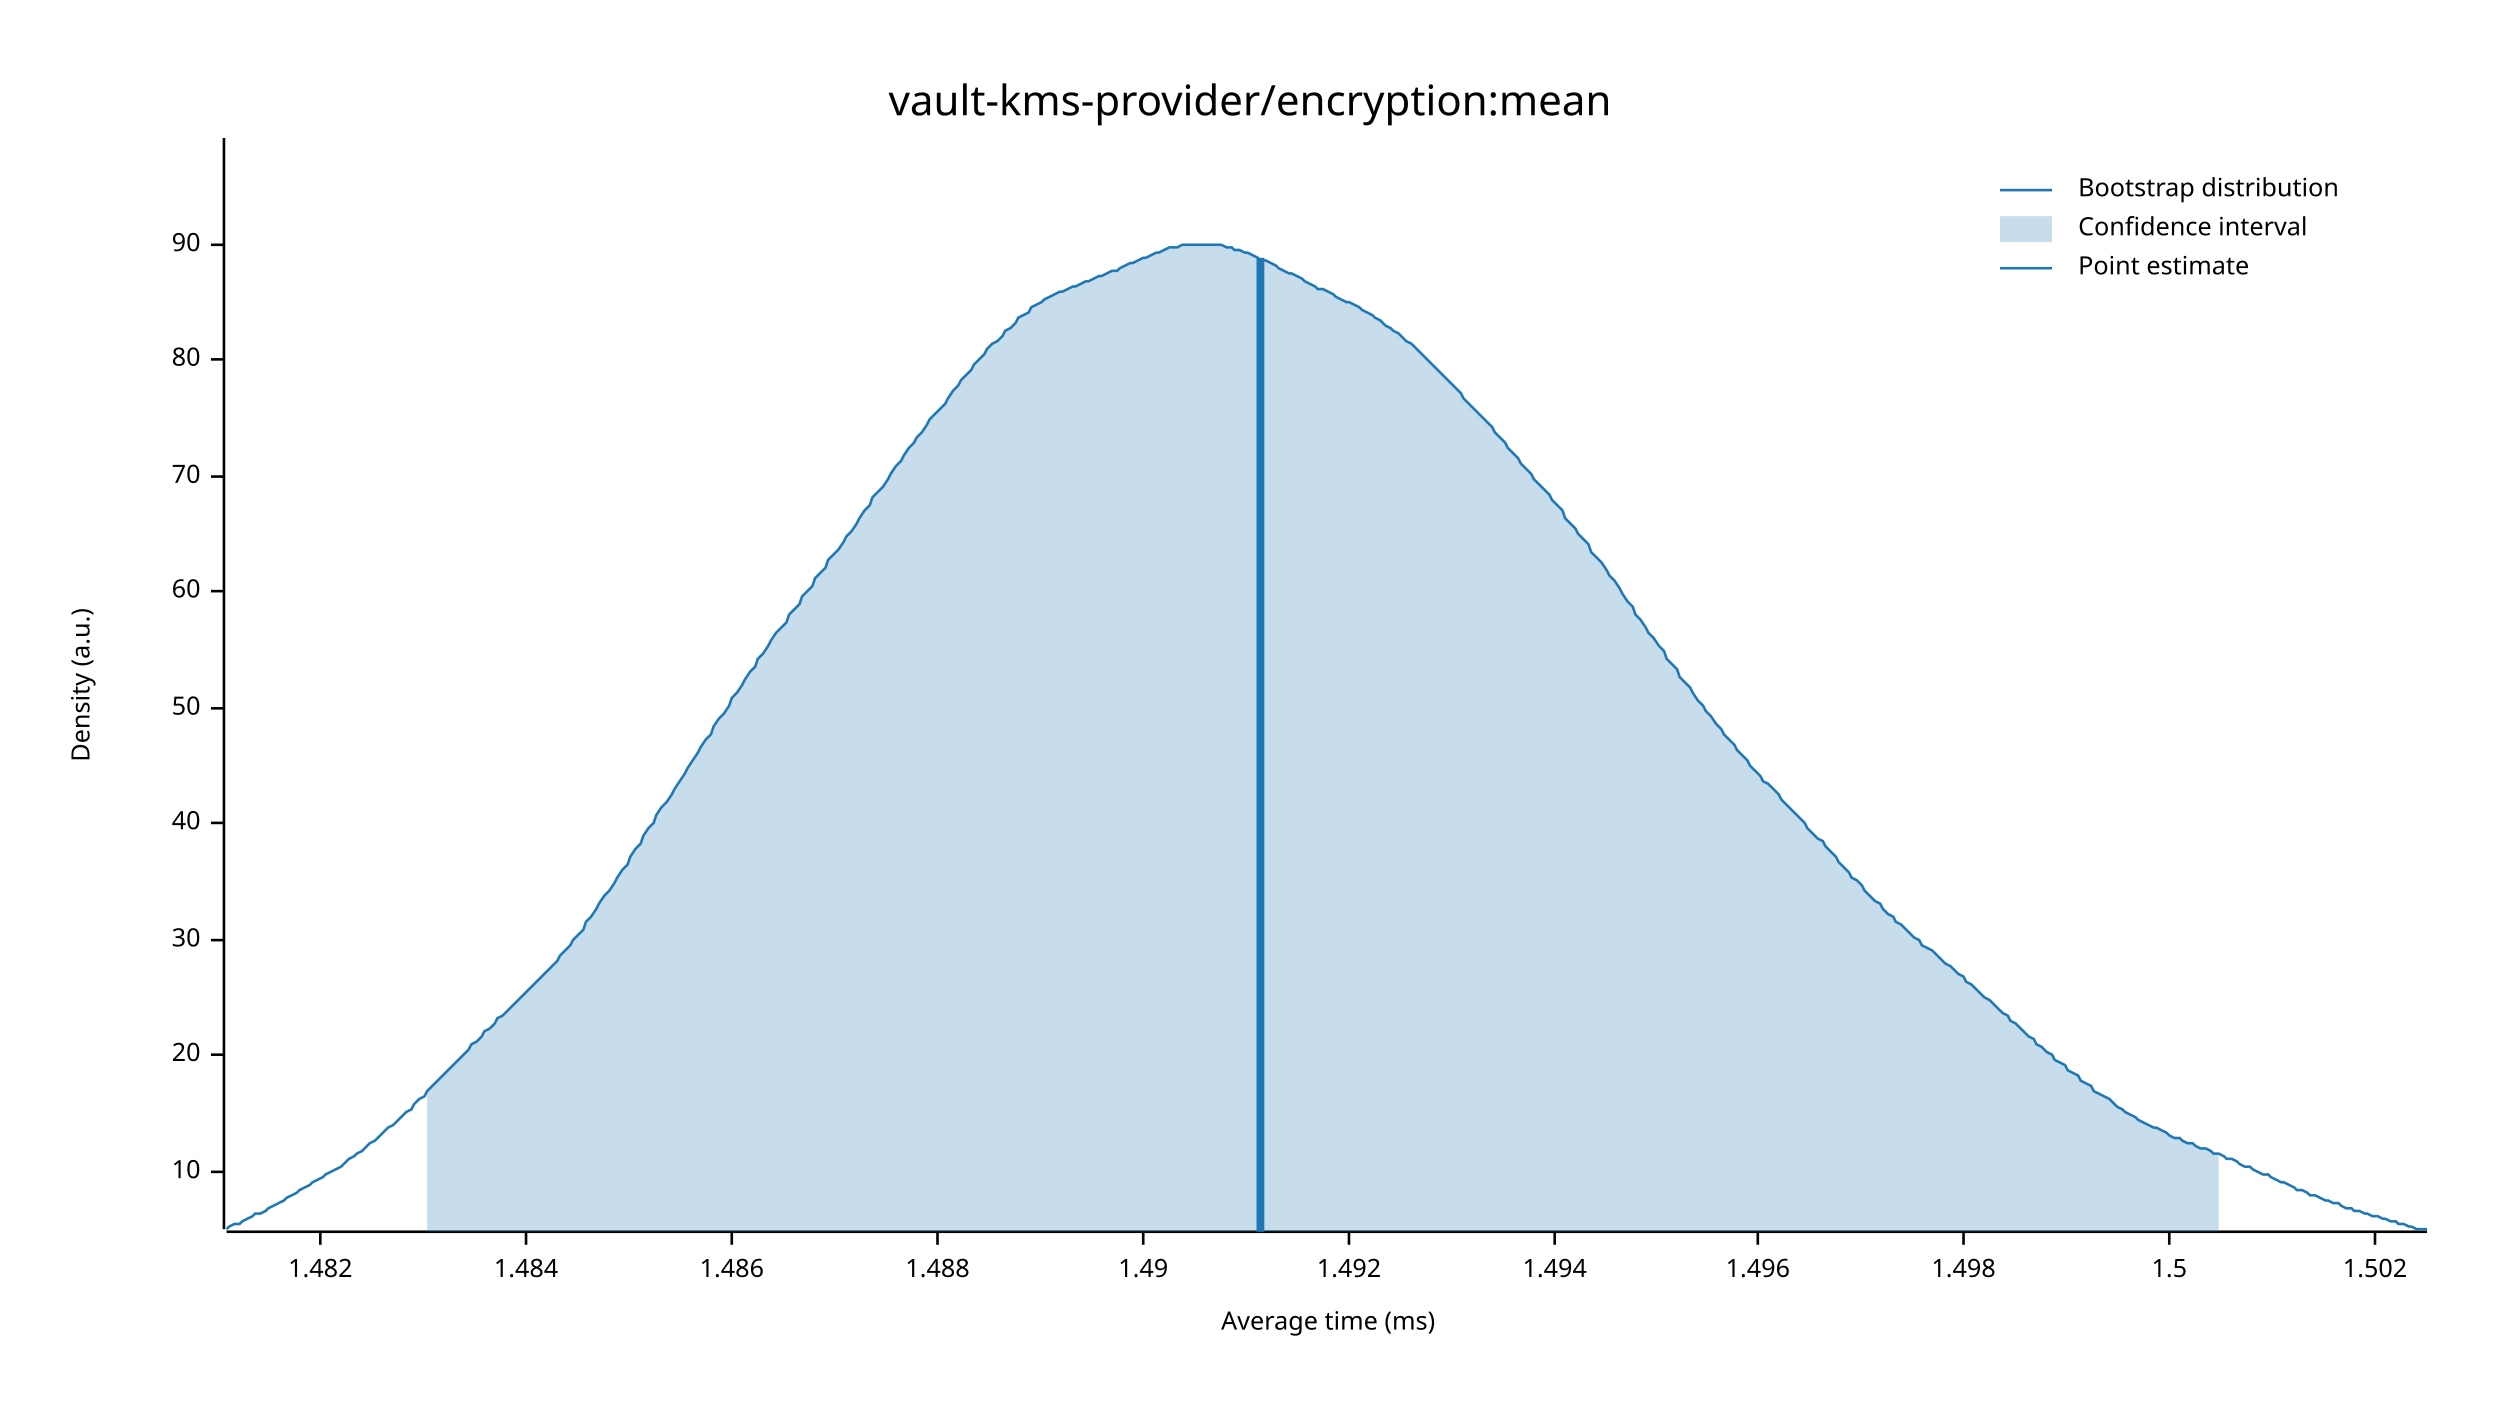
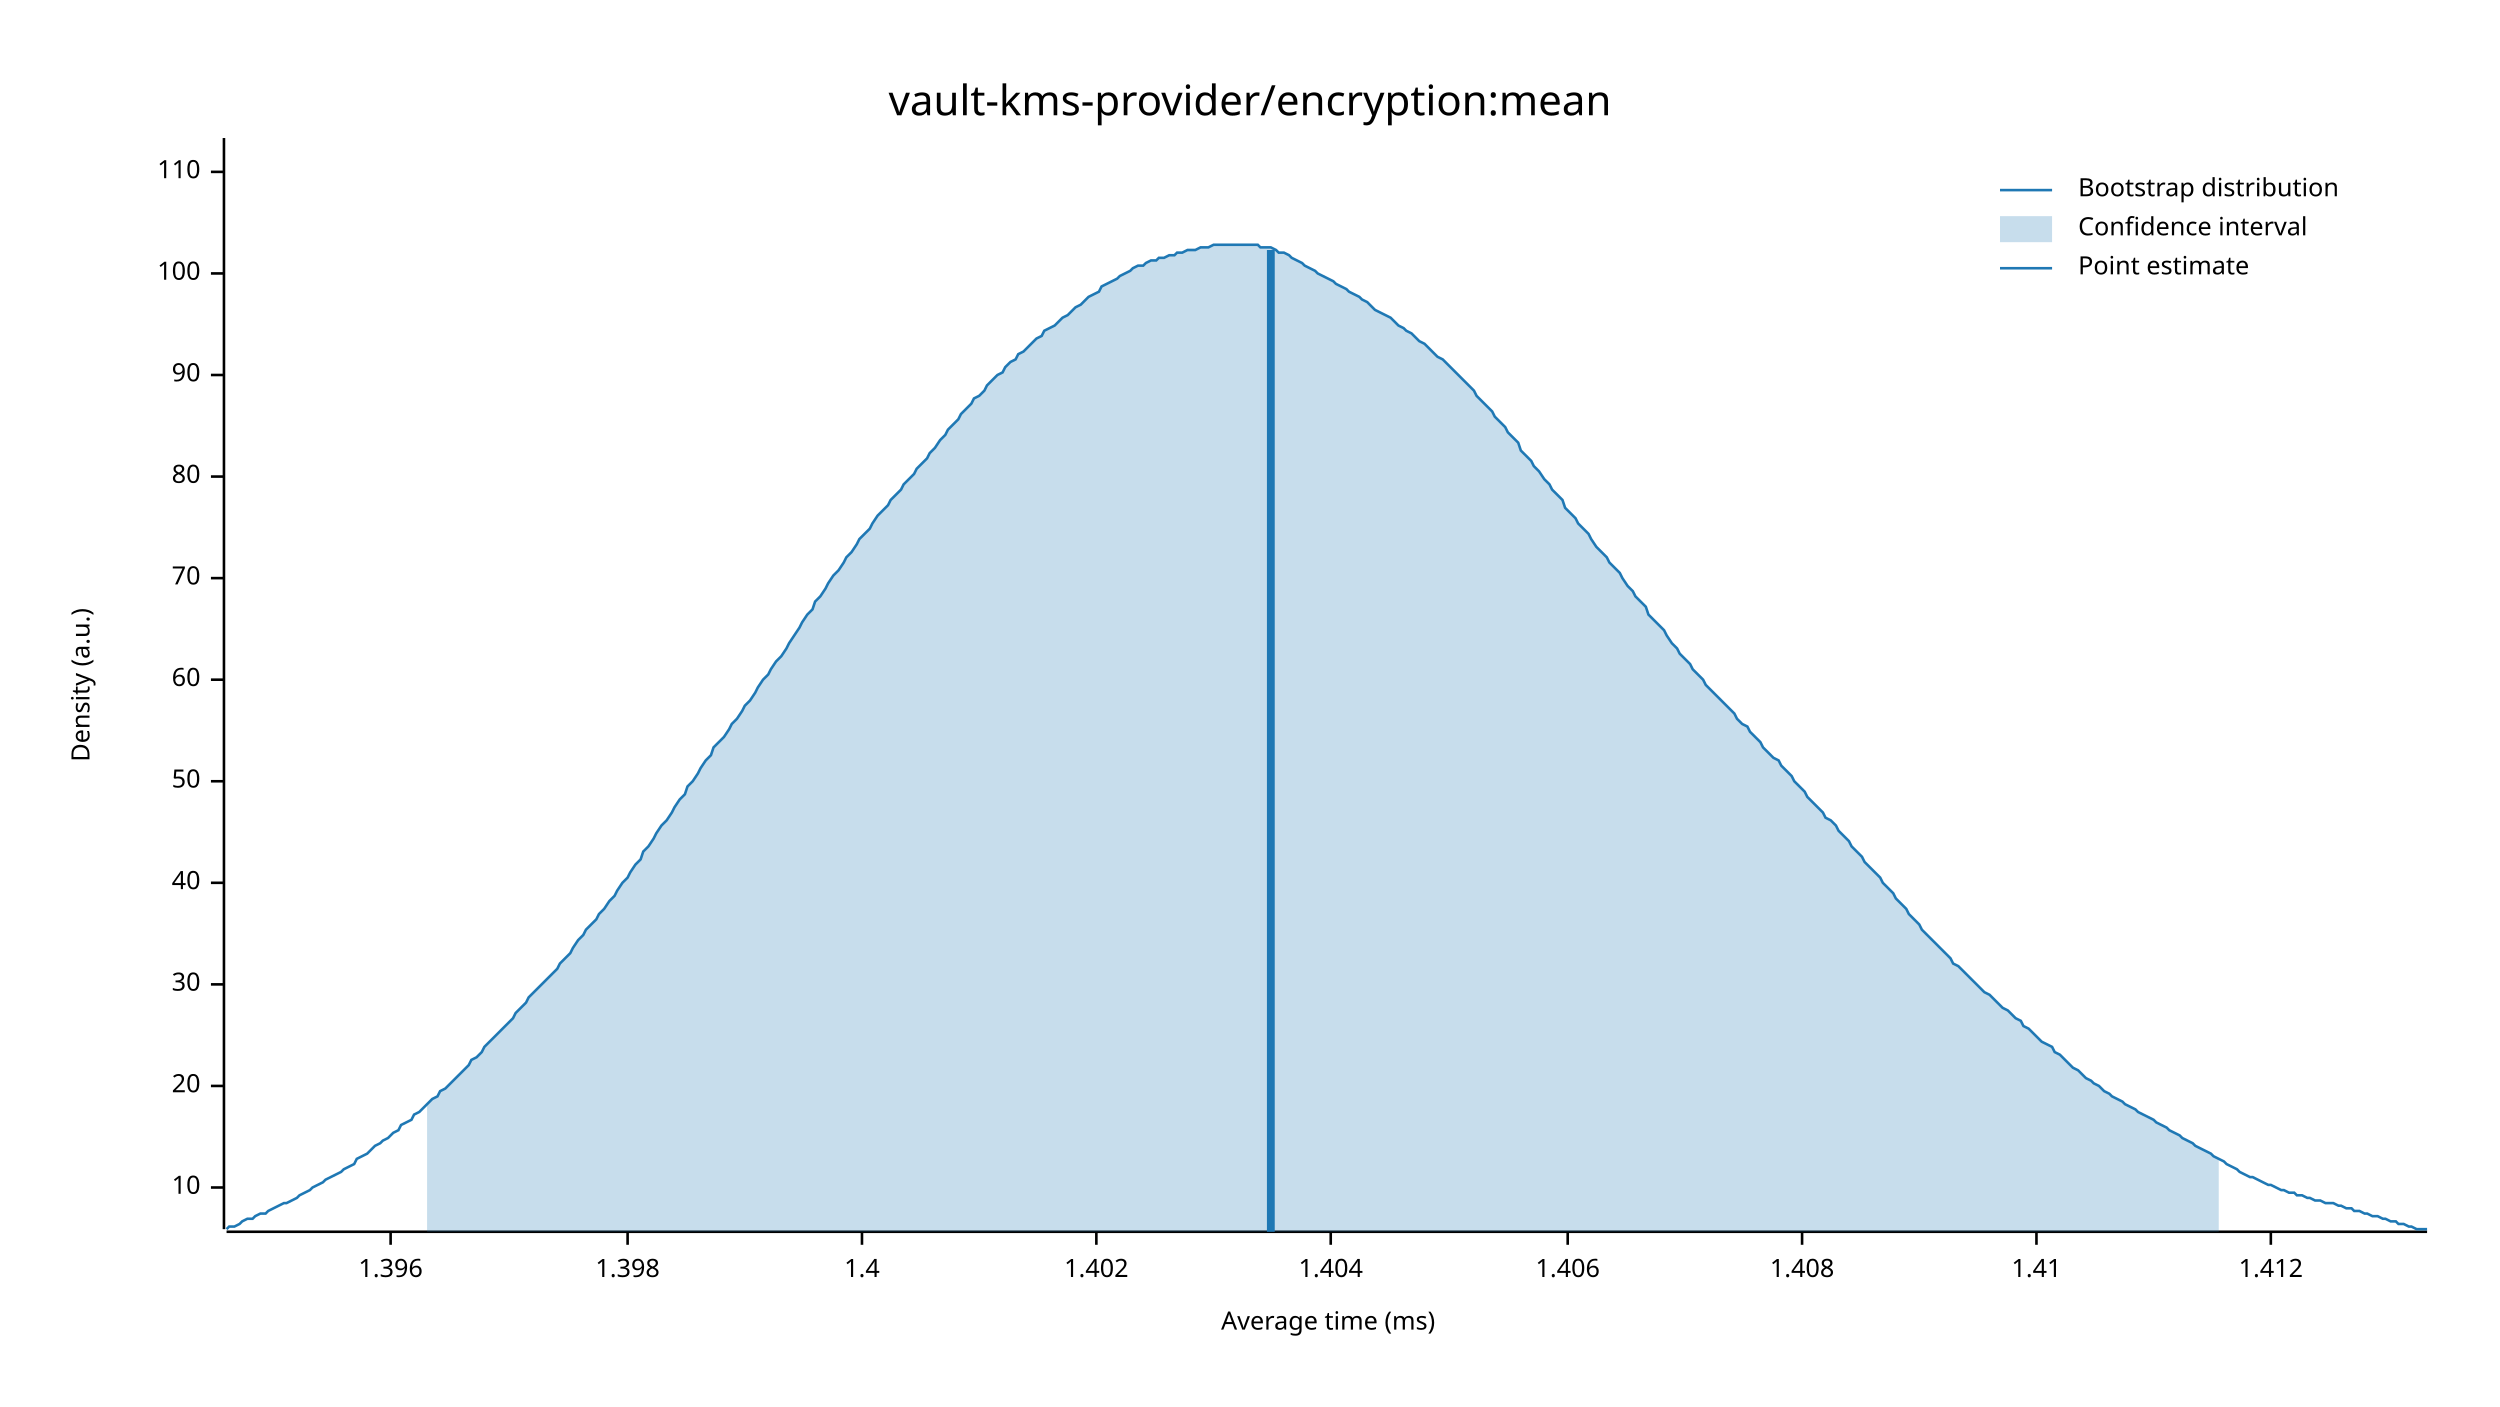
<svg xmlns="http://www.w3.org/2000/svg" width="960" height="540" viewBox="0 0 960 540">
  <text x="480" y="32" dy="0.76em" text-anchor="middle" font-family="sans-serif" font-size="16.129" opacity="1" fill="#000000">
vault-kms-provider/encryption:mean
</text>
  <text x="27" y="263" dy="0.76em" text-anchor="middle" font-family="sans-serif" font-size="9.677" opacity="1" fill="#000000" transform="rotate(270, 27, 263)">
Density (a.u.)
</text>
  <text x="510" y="513" dy="-0.5ex" text-anchor="middle" font-family="sans-serif" font-size="9.677" opacity="1" fill="#000000">
Average time (ms)
</text>
  <polyline fill="none" opacity="1" stroke="#000000" stroke-width="1" points="86,53 86,472 " />
-   <text x="77" y="450" dy="0.5ex" text-anchor="end" font-family="sans-serif" font-size="9.677" opacity="1" fill="#000000">
+   <text x="77" y="456" dy="0.5ex" text-anchor="end" font-family="sans-serif" font-size="9.677" opacity="1" fill="#000000">
10
</text>
-   <polyline fill="none" opacity="1" stroke="#000000" stroke-width="1" points="81,450 86,450 " />
-   <text x="77" y="405" dy="0.5ex" text-anchor="end" font-family="sans-serif" font-size="9.677" opacity="1" fill="#000000">
+   <polyline fill="none" opacity="1" stroke="#000000" stroke-width="1" points="81,456 86,456 " />
+   <text x="77" y="417" dy="0.5ex" text-anchor="end" font-family="sans-serif" font-size="9.677" opacity="1" fill="#000000">
20
</text>
-   <polyline fill="none" opacity="1" stroke="#000000" stroke-width="1" points="81,405 86,405 " />
-   <text x="77" y="361" dy="0.5ex" text-anchor="end" font-family="sans-serif" font-size="9.677" opacity="1" fill="#000000">
+   <polyline fill="none" opacity="1" stroke="#000000" stroke-width="1" points="81,417 86,417 " />
+   <text x="77" y="378" dy="0.5ex" text-anchor="end" font-family="sans-serif" font-size="9.677" opacity="1" fill="#000000">
30
</text>
-   <polyline fill="none" opacity="1" stroke="#000000" stroke-width="1" points="81,361 86,361 " />
-   <text x="77" y="316" dy="0.5ex" text-anchor="end" font-family="sans-serif" font-size="9.677" opacity="1" fill="#000000">
+   <polyline fill="none" opacity="1" stroke="#000000" stroke-width="1" points="81,378 86,378 " />
+   <text x="77" y="339" dy="0.5ex" text-anchor="end" font-family="sans-serif" font-size="9.677" opacity="1" fill="#000000">
40
</text>
-   <polyline fill="none" opacity="1" stroke="#000000" stroke-width="1" points="81,316 86,316 " />
-   <text x="77" y="272" dy="0.5ex" text-anchor="end" font-family="sans-serif" font-size="9.677" opacity="1" fill="#000000">
+   <polyline fill="none" opacity="1" stroke="#000000" stroke-width="1" points="81,339 86,339 " />
+   <text x="77" y="300" dy="0.5ex" text-anchor="end" font-family="sans-serif" font-size="9.677" opacity="1" fill="#000000">
50
</text>
-   <polyline fill="none" opacity="1" stroke="#000000" stroke-width="1" points="81,272 86,272 " />
-   <text x="77" y="227" dy="0.5ex" text-anchor="end" font-family="sans-serif" font-size="9.677" opacity="1" fill="#000000">
+   <polyline fill="none" opacity="1" stroke="#000000" stroke-width="1" points="81,300 86,300 " />
+   <text x="77" y="261" dy="0.5ex" text-anchor="end" font-family="sans-serif" font-size="9.677" opacity="1" fill="#000000">
60
</text>
-   <polyline fill="none" opacity="1" stroke="#000000" stroke-width="1" points="81,227 86,227 " />
-   <text x="77" y="183" dy="0.5ex" text-anchor="end" font-family="sans-serif" font-size="9.677" opacity="1" fill="#000000">
+   <polyline fill="none" opacity="1" stroke="#000000" stroke-width="1" points="81,261 86,261 " />
+   <text x="77" y="222" dy="0.5ex" text-anchor="end" font-family="sans-serif" font-size="9.677" opacity="1" fill="#000000">
70
</text>
-   <polyline fill="none" opacity="1" stroke="#000000" stroke-width="1" points="81,183 86,183 " />
-   <text x="77" y="138" dy="0.5ex" text-anchor="end" font-family="sans-serif" font-size="9.677" opacity="1" fill="#000000">
+   <polyline fill="none" opacity="1" stroke="#000000" stroke-width="1" points="81,222 86,222 " />
+   <text x="77" y="183" dy="0.5ex" text-anchor="end" font-family="sans-serif" font-size="9.677" opacity="1" fill="#000000">
80
</text>
-   <polyline fill="none" opacity="1" stroke="#000000" stroke-width="1" points="81,138 86,138 " />
-   <text x="77" y="94" dy="0.5ex" text-anchor="end" font-family="sans-serif" font-size="9.677" opacity="1" fill="#000000">
+   <polyline fill="none" opacity="1" stroke="#000000" stroke-width="1" points="81,183 86,183 " />
+   <text x="77" y="144" dy="0.5ex" text-anchor="end" font-family="sans-serif" font-size="9.677" opacity="1" fill="#000000">
90
</text>
-   <polyline fill="none" opacity="1" stroke="#000000" stroke-width="1" points="81,94 86,94 " />
+   <polyline fill="none" opacity="1" stroke="#000000" stroke-width="1" points="81,144 86,144 " />
+   <text x="77" y="105" dy="0.5ex" text-anchor="end" font-family="sans-serif" font-size="9.677" opacity="1" fill="#000000">
+ 100
+ </text>
+   <polyline fill="none" opacity="1" stroke="#000000" stroke-width="1" points="81,105 86,105 " />
+   <text x="77" y="66" dy="0.5ex" text-anchor="end" font-family="sans-serif" font-size="9.677" opacity="1" fill="#000000">
+ 110
+ </text>
+   <polyline fill="none" opacity="1" stroke="#000000" stroke-width="1" points="81,66 86,66 " />
  <polyline fill="none" opacity="1" stroke="#000000" stroke-width="1" points="87,473 932,473 " />
-   <text x="123" y="483" dy="0.76em" text-anchor="middle" font-family="sans-serif" font-size="9.677" opacity="1" fill="#000000">
- 1.482
+   <text x="150" y="483" dy="0.76em" text-anchor="middle" font-family="sans-serif" font-size="9.677" opacity="1" fill="#000000">
+ 1.396
</text>
-   <polyline fill="none" opacity="1" stroke="#000000" stroke-width="1" points="123,473 123,478 " />
-   <text x="202" y="483" dy="0.76em" text-anchor="middle" font-family="sans-serif" font-size="9.677" opacity="1" fill="#000000">
- 1.484
+   <polyline fill="none" opacity="1" stroke="#000000" stroke-width="1" points="150,473 150,478 " />
+   <text x="241" y="483" dy="0.76em" text-anchor="middle" font-family="sans-serif" font-size="9.677" opacity="1" fill="#000000">
+ 1.398
</text>
-   <polyline fill="none" opacity="1" stroke="#000000" stroke-width="1" points="202,473 202,478 " />
-   <text x="281" y="483" dy="0.76em" text-anchor="middle" font-family="sans-serif" font-size="9.677" opacity="1" fill="#000000">
- 1.486
+   <polyline fill="none" opacity="1" stroke="#000000" stroke-width="1" points="241,473 241,478 " />
+   <text x="331" y="483" dy="0.76em" text-anchor="middle" font-family="sans-serif" font-size="9.677" opacity="1" fill="#000000">
+ 1.4
</text>
-   <polyline fill="none" opacity="1" stroke="#000000" stroke-width="1" points="281,473 281,478 " />
-   <text x="360" y="483" dy="0.76em" text-anchor="middle" font-family="sans-serif" font-size="9.677" opacity="1" fill="#000000">
- 1.488
+   <polyline fill="none" opacity="1" stroke="#000000" stroke-width="1" points="331,473 331,478 " />
+   <text x="421" y="483" dy="0.76em" text-anchor="middle" font-family="sans-serif" font-size="9.677" opacity="1" fill="#000000">
+ 1.402
</text>
-   <polyline fill="none" opacity="1" stroke="#000000" stroke-width="1" points="360,473 360,478 " />
-   <text x="439" y="483" dy="0.76em" text-anchor="middle" font-family="sans-serif" font-size="9.677" opacity="1" fill="#000000">
- 1.49
+   <polyline fill="none" opacity="1" stroke="#000000" stroke-width="1" points="421,473 421,478 " />
+   <text x="511" y="483" dy="0.76em" text-anchor="middle" font-family="sans-serif" font-size="9.677" opacity="1" fill="#000000">
+ 1.404
</text>
-   <polyline fill="none" opacity="1" stroke="#000000" stroke-width="1" points="439,473 439,478 " />
-   <text x="518" y="483" dy="0.76em" text-anchor="middle" font-family="sans-serif" font-size="9.677" opacity="1" fill="#000000">
- 1.492
+   <polyline fill="none" opacity="1" stroke="#000000" stroke-width="1" points="511,473 511,478 " />
+   <text x="602" y="483" dy="0.76em" text-anchor="middle" font-family="sans-serif" font-size="9.677" opacity="1" fill="#000000">
+ 1.406
</text>
-   <polyline fill="none" opacity="1" stroke="#000000" stroke-width="1" points="518,473 518,478 " />
-   <text x="597" y="483" dy="0.76em" text-anchor="middle" font-family="sans-serif" font-size="9.677" opacity="1" fill="#000000">
- 1.494
+   <polyline fill="none" opacity="1" stroke="#000000" stroke-width="1" points="602,473 602,478 " />
+   <text x="692" y="483" dy="0.76em" text-anchor="middle" font-family="sans-serif" font-size="9.677" opacity="1" fill="#000000">
+ 1.408
</text>
-   <polyline fill="none" opacity="1" stroke="#000000" stroke-width="1" points="597,473 597,478 " />
-   <text x="675" y="483" dy="0.76em" text-anchor="middle" font-family="sans-serif" font-size="9.677" opacity="1" fill="#000000">
- 1.496
+   <polyline fill="none" opacity="1" stroke="#000000" stroke-width="1" points="692,473 692,478 " />
+   <text x="782" y="483" dy="0.76em" text-anchor="middle" font-family="sans-serif" font-size="9.677" opacity="1" fill="#000000">
+ 1.41
</text>
-   <polyline fill="none" opacity="1" stroke="#000000" stroke-width="1" points="675,473 675,478 " />
-   <text x="754" y="483" dy="0.76em" text-anchor="middle" font-family="sans-serif" font-size="9.677" opacity="1" fill="#000000">
- 1.498
+   <polyline fill="none" opacity="1" stroke="#000000" stroke-width="1" points="782,473 782,478 " />
+   <text x="872" y="483" dy="0.76em" text-anchor="middle" font-family="sans-serif" font-size="9.677" opacity="1" fill="#000000">
+ 1.412
</text>
-   <polyline fill="none" opacity="1" stroke="#000000" stroke-width="1" points="754,473 754,478 " />
-   <text x="833" y="483" dy="0.76em" text-anchor="middle" font-family="sans-serif" font-size="9.677" opacity="1" fill="#000000">
- 1.5
- </text>
-   <polyline fill="none" opacity="1" stroke="#000000" stroke-width="1" points="833,473 833,478 " />
-   <text x="912" y="483" dy="0.76em" text-anchor="middle" font-family="sans-serif" font-size="9.677" opacity="1" fill="#000000">
- 1.502
- </text>
-   <polyline fill="none" opacity="1" stroke="#000000" stroke-width="1" points="912,473 912,478 " />
-   <polyline fill="none" opacity="1" stroke="#1F78B4" stroke-width="1" points="87,472 88,471 90,470 92,470 93,469 95,468 97,467 98,466 100,466 102,465 103,464 105,463 107,462 109,461 110,460 112,459 114,458 115,457 117,456 119,455 120,454 122,453 124,452 125,451 127,450 129,449 131,448 132,447 134,445 136,444 137,443 139,442 141,440 142,439 144,438 146,436 147,435 149,433 151,432 153,430 154,429 156,427 158,426 159,424 161,422 163,421 164,419 166,417 168,415 169,414 171,412 173,410 175,408 176,407 178,405 180,403 181,401 183,400 185,398 186,396 188,395 190,393 191,391 193,390 195,388 197,386 198,385 200,383 202,381 203,380 205,378 207,376 208,375 210,373 212,371 214,369 215,367 217,365 219,363 220,361 222,359 224,357 225,354 227,352 229,349 230,347 232,344 234,342 236,339 237,337 239,334 241,332 242,329 244,326 246,324 247,321 249,318 251,316 252,313 254,310 256,308 258,305 259,303 261,300 263,297 264,295 266,292 268,289 269,287 271,284 273,282 274,279 276,276 278,274 280,271 281,268 283,266 285,263 286,261 288,258 290,256 291,253 293,251 295,248 296,246 298,243 300,241 302,239 303,236 305,234 307,232 308,229 310,227 312,225 313,222 315,220 317,218 318,215 320,213 322,211 324,208 325,206 327,204 329,201 330,199 332,196 334,194 335,191 337,189 339,187 341,184 342,182 344,179 346,177 347,175 349,172 351,170 352,168 354,166 356,163 357,161 359,159 361,157 363,155 364,153 366,150 368,148 369,146 371,144 373,142 374,140 376,138 378,136 379,134 381,132 383,131 385,129 386,127 388,126 390,124 391,122 393,121 395,120 396,118 398,117 400,116 401,115 403,114 405,113 407,112 408,112 410,111 412,110 413,110 415,109 417,108 418,108 420,107 422,106 423,106 425,105 427,104 429,104 430,103 432,102 434,101 435,101 437,100 439,99 440,99 442,98 444,97 445,97 447,96 449,95 451,95 452,95 454,94 456,94 457,94 459,94 461,94 462,94 464,94 466,94 468,94 469,94 471,95 473,95 474,96 476,96 478,97 479,97 481,98 483,99 484,100 486,100 488,101 490,102 491,103 493,104 495,105 496,105 498,106 500,107 501,108 503,109 505,110 506,111 508,111 510,112 512,113 513,114 515,115 517,116 518,116 520,117 522,118 523,119 525,120 527,121 528,122 530,123 532,125 534,126 535,127 537,128 539,130 540,131 542,132 544,134 545,135 547,137 549,139 550,140 552,142 554,144 556,146 557,147 559,149 561,151 562,153 564,155 566,157 567,158 569,160 571,162 573,164 574,166 576,168 578,170 579,172 581,174 583,176 584,178 586,180 588,182 589,184 591,186 593,188 595,190 596,192 598,194 600,196 601,199 603,201 605,203 606,205 608,207 610,209 611,212 613,214 615,216 617,219 618,221 620,223 622,226 623,228 625,231 627,233 628,236 630,238 632,241 633,243 635,245 637,248 639,250 640,253 642,255 644,257 645,260 647,262 649,264 650,266 652,269 654,271 655,273 657,275 659,278 661,280 662,282 664,284 666,286 667,288 669,290 671,292 672,294 674,296 676,298 677,300 679,301 681,303 683,305 684,307 686,309 688,311 689,312 691,314 693,316 694,318 696,320 698,322 700,323 701,325 703,327 705,329 706,331 708,333 710,335 711,337 713,338 715,340 716,342 718,344 720,346 722,347 723,349 725,351 727,352 728,354 730,355 732,357 733,358 735,360 737,361 738,363 740,364 742,365 744,367 745,368 747,370 749,371 750,372 752,374 754,375 755,377 757,378 759,380 760,381 762,383 764,384 766,386 767,387 769,389 771,390 772,392 774,393 776,395 777,396 779,398 781,399 782,401 784,402 786,404 788,405 789,407 791,408 793,409 794,411 796,412 798,413 799,415 801,416 803,417 804,419 806,420 808,421 810,422 811,423 813,425 815,426 816,427 818,428 820,429 821,430 823,431 825,432 827,433 828,433 830,434 832,435 833,436 835,437 837,437 838,438 840,439 842,439 843,440 845,441 847,441 849,442 850,443 852,443 854,444 855,445 857,445 859,446 860,447 862,448 864,448 865,449 867,450 869,451 871,451 872,452 874,453 876,454 877,454 879,455 881,456 882,457 884,457 886,458 887,459 889,459 891,460 893,461 894,461 896,462 898,462 899,463 901,464 903,464 904,465 906,465 908,466 909,466 911,467 913,467 915,468 916,468 918,469 920,469 921,470 923,470 925,471 926,471 928,472 930,472 932,472 " />
-   <polygon opacity="0.25" fill="#1F78B4" points="164,419 166,417 168,415 169,414 171,412 173,410 175,408 176,407 178,405 180,403 181,401 183,400 185,398 186,396 188,395 190,393 191,391 193,390 195,388 197,386 198,385 200,383 202,381 203,380 205,378 207,376 208,375 210,373 212,371 214,369 215,367 217,365 219,363 220,361 222,359 224,357 225,354 227,352 229,349 230,347 232,344 234,342 236,339 237,337 239,334 241,332 242,329 244,326 246,324 247,321 249,318 251,316 252,313 254,310 256,308 258,305 259,303 261,300 263,297 264,295 266,292 268,289 269,287 271,284 273,282 274,279 276,276 278,274 280,271 281,268 283,266 285,263 286,261 288,258 290,256 291,253 293,251 295,248 296,246 298,243 300,241 302,239 303,236 305,234 307,232 308,229 310,227 312,225 313,222 315,220 317,218 318,215 320,213 322,211 324,208 325,206 327,204 329,201 330,199 332,196 334,194 335,191 337,189 339,187 341,184 342,182 344,179 346,177 347,175 349,172 351,170 352,168 354,166 356,163 357,161 359,159 361,157 363,155 364,153 366,150 368,148 369,146 371,144 373,142 374,140 376,138 378,136 379,134 381,132 383,131 385,129 386,127 388,126 390,124 391,122 393,121 395,120 396,118 398,117 400,116 401,115 403,114 405,113 407,112 408,112 410,111 412,110 413,110 415,109 417,108 418,108 420,107 422,106 423,106 425,105 427,104 429,104 430,103 432,102 434,101 435,101 437,100 439,99 440,99 442,98 444,97 445,97 447,96 449,95 451,95 452,95 454,94 456,94 457,94 459,94 461,94 462,94 464,94 466,94 468,94 469,94 471,95 473,95 474,96 476,96 478,97 479,97 481,98 483,99 484,100 486,100 488,101 490,102 491,103 493,104 495,105 496,105 498,106 500,107 501,108 503,109 505,110 506,111 508,111 510,112 512,113 513,114 515,115 517,116 518,116 520,117 522,118 523,119 525,120 527,121 528,122 530,123 532,125 534,126 535,127 537,128 539,130 540,131 542,132 544,134 545,135 547,137 549,139 550,140 552,142 554,144 556,146 557,147 559,149 561,151 562,153 564,155 566,157 567,158 569,160 571,162 573,164 574,166 576,168 578,170 579,172 581,174 583,176 584,178 586,180 588,182 589,184 591,186 593,188 595,190 596,192 598,194 600,196 601,199 603,201 605,203 606,205 608,207 610,209 611,212 613,214 615,216 617,219 618,221 620,223 622,226 623,228 625,231 627,233 628,236 630,238 632,241 633,243 635,245 637,248 639,250 640,253 642,255 644,257 645,260 647,262 649,264 650,266 652,269 654,271 655,273 657,275 659,278 661,280 662,282 664,284 666,286 667,288 669,290 671,292 672,294 674,296 676,298 677,300 679,301 681,303 683,305 684,307 686,309 688,311 689,312 691,314 693,316 694,318 696,320 698,322 700,323 701,325 703,327 705,329 706,331 708,333 710,335 711,337 713,338 715,340 716,342 718,344 720,346 722,347 723,349 725,351 727,352 728,354 730,355 732,357 733,358 735,360 737,361 738,363 740,364 742,365 744,367 745,368 747,370 749,371 750,372 752,374 754,375 755,377 757,378 759,380 760,381 762,383 764,384 766,386 767,387 769,389 771,390 772,392 774,393 776,395 777,396 779,398 781,399 782,401 784,402 786,404 788,405 789,407 791,408 793,409 794,411 796,412 798,413 799,415 801,416 803,417 804,419 806,420 808,421 810,422 811,423 813,425 815,426 816,427 818,428 820,429 821,430 823,431 825,432 827,433 828,433 830,434 832,435 833,436 835,437 837,437 838,438 840,439 842,439 843,440 845,441 847,441 849,442 850,443 852,443 852,473 164,473 " />
-   <polyline fill="none" opacity="1" stroke="#1F78B4" stroke-width="3" points="484,473 484,99 " />
+   <polyline fill="none" opacity="1" stroke="#000000" stroke-width="1" points="872,473 872,478 " />
+   <polyline fill="none" opacity="1" stroke="#1F78B4" stroke-width="1" points="87,472 88,471 90,471 92,470 93,469 95,468 97,468 98,467 100,466 102,466 103,465 105,464 107,463 109,462 110,462 112,461 114,460 115,459 117,458 119,457 120,456 122,455 124,454 125,453 127,452 129,451 131,450 132,449 134,448 136,447 137,445 139,444 141,443 142,442 144,440 146,439 147,438 149,437 151,435 153,434 154,432 156,431 158,430 159,428 161,427 163,425 164,424 166,422 168,421 169,419 171,418 173,416 175,414 176,413 178,411 180,409 181,407 183,406 185,404 186,402 188,400 190,398 191,397 193,395 195,393 197,391 198,389 200,387 202,385 203,383 205,381 207,379 208,378 210,376 212,374 214,372 215,370 217,368 219,366 220,364 222,361 224,359 225,357 227,355 229,353 230,351 232,349 234,346 236,344 237,342 239,339 241,337 242,335 244,332 246,330 247,327 249,325 251,322 252,320 254,317 256,315 258,312 259,310 261,307 263,305 264,302 266,300 268,297 269,295 271,292 273,290 274,287 276,285 278,283 280,280 281,278 283,276 285,273 286,271 288,269 290,266 291,264 293,261 295,259 296,257 298,254 300,252 302,249 303,247 305,244 307,241 308,239 310,236 312,234 313,231 315,229 317,226 318,224 320,221 322,219 324,216 325,214 327,212 329,209 330,207 332,205 334,203 335,201 337,198 339,196 341,194 342,192 344,190 346,188 347,186 349,184 351,182 352,180 354,178 356,176 357,174 359,172 361,169 363,167 364,165 366,163 368,161 369,159 371,157 373,155 374,153 376,152 378,150 379,148 381,146 383,144 385,143 386,141 388,139 390,138 391,136 393,135 395,133 396,132 398,130 400,129 401,127 403,126 405,125 407,123 408,122 410,121 412,119 413,118 415,117 417,115 418,114 420,113 422,112 423,110 425,109 427,108 429,107 430,106 432,105 434,104 435,103 437,102 439,102 440,101 442,100 444,100 445,99 447,99 449,98 451,98 452,97 454,97 456,96 457,96 459,96 461,95 462,95 464,95 466,94 468,94 469,94 471,94 473,94 474,94 476,94 478,94 479,94 481,94 483,94 484,95 486,95 488,95 490,96 491,97 493,97 495,98 496,99 498,100 500,101 501,102 503,103 505,104 506,105 508,106 510,107 512,108 513,109 515,110 517,111 518,112 520,113 522,114 523,115 525,116 527,118 528,119 530,120 532,121 534,122 535,123 537,125 539,126 540,127 542,128 544,130 545,131 547,132 549,134 550,135 552,137 554,138 556,140 557,141 559,143 561,145 562,146 564,148 566,150 567,152 569,154 571,156 573,158 574,160 576,162 578,164 579,166 581,168 583,170 584,173 586,175 588,177 589,179 591,181 593,184 595,186 596,188 598,190 600,192 601,195 603,197 605,199 606,201 608,203 610,205 611,207 613,210 615,212 617,214 618,216 620,218 622,220 623,222 625,225 627,227 628,229 630,231 632,233 633,236 635,238 637,240 639,242 640,244 642,247 644,249 645,251 647,253 649,255 650,257 652,259 654,261 655,263 657,265 659,267 661,269 662,270 664,272 666,274 667,276 669,278 671,279 672,281 674,283 676,285 677,287 679,289 681,291 683,292 684,294 686,296 688,298 689,300 691,302 693,304 694,306 696,308 698,310 700,312 701,314 703,315 705,317 706,319 708,321 710,323 711,325 713,327 715,329 716,331 718,333 720,335 722,337 723,339 725,341 727,343 728,345 730,347 732,349 733,351 735,353 737,355 738,357 740,359 742,361 744,363 745,364 747,366 749,368 750,370 752,371 754,373 755,374 757,376 759,378 760,379 762,381 764,382 766,384 767,385 769,387 771,388 772,389 774,391 776,392 777,394 779,395 781,397 782,398 784,400 786,401 788,402 789,404 791,405 793,407 794,408 796,410 798,411 799,412 801,414 803,415 804,416 806,417 808,419 810,420 811,421 813,422 815,423 816,424 818,425 820,426 821,427 823,428 825,429 827,430 828,431 830,432 832,433 833,434 835,435 837,436 838,437 840,438 842,439 843,440 845,441 847,442 849,443 850,444 852,445 854,446 855,447 857,448 859,449 860,450 862,451 864,452 865,452 867,453 869,454 871,455 872,455 874,456 876,457 877,457 879,458 881,458 882,459 884,459 886,460 887,460 889,461 891,461 893,462 894,462 896,462 898,463 899,463 901,464 903,464 904,465 906,465 908,466 909,466 911,467 913,467 915,468 916,468 918,469 920,469 921,470 923,470 925,471 926,471 928,472 930,472 932,472 " />
+   <polygon opacity="0.25" fill="#1F78B4" points="164,424 166,422 168,421 169,419 171,418 173,416 175,414 176,413 178,411 180,409 181,407 183,406 185,404 186,402 188,400 190,398 191,397 193,395 195,393 197,391 198,389 200,387 202,385 203,383 205,381 207,379 208,378 210,376 212,374 214,372 215,370 217,368 219,366 220,364 222,361 224,359 225,357 227,355 229,353 230,351 232,349 234,346 236,344 237,342 239,339 241,337 242,335 244,332 246,330 247,327 249,325 251,322 252,320 254,317 256,315 258,312 259,310 261,307 263,305 264,302 266,300 268,297 269,295 271,292 273,290 274,287 276,285 278,283 280,280 281,278 283,276 285,273 286,271 288,269 290,266 291,264 293,261 295,259 296,257 298,254 300,252 302,249 303,247 305,244 307,241 308,239 310,236 312,234 313,231 315,229 317,226 318,224 320,221 322,219 324,216 325,214 327,212 329,209 330,207 332,205 334,203 335,201 337,198 339,196 341,194 342,192 344,190 346,188 347,186 349,184 351,182 352,180 354,178 356,176 357,174 359,172 361,169 363,167 364,165 366,163 368,161 369,159 371,157 373,155 374,153 376,152 378,150 379,148 381,146 383,144 385,143 386,141 388,139 390,138 391,136 393,135 395,133 396,132 398,130 400,129 401,127 403,126 405,125 407,123 408,122 410,121 412,119 413,118 415,117 417,115 418,114 420,113 422,112 423,110 425,109 427,108 429,107 430,106 432,105 434,104 435,103 437,102 439,102 440,101 442,100 444,100 445,99 447,99 449,98 451,98 452,97 454,97 456,96 457,96 459,96 461,95 462,95 464,95 466,94 468,94 469,94 471,94 473,94 474,94 476,94 478,94 479,94 481,94 483,94 484,95 486,95 488,95 490,96 491,97 493,97 495,98 496,99 498,100 500,101 501,102 503,103 505,104 506,105 508,106 510,107 512,108 513,109 515,110 517,111 518,112 520,113 522,114 523,115 525,116 527,118 528,119 530,120 532,121 534,122 535,123 537,125 539,126 540,127 542,128 544,130 545,131 547,132 549,134 550,135 552,137 554,138 556,140 557,141 559,143 561,145 562,146 564,148 566,150 567,152 569,154 571,156 573,158 574,160 576,162 578,164 579,166 581,168 583,170 584,173 586,175 588,177 589,179 591,181 593,184 595,186 596,188 598,190 600,192 601,195 603,197 605,199 606,201 608,203 610,205 611,207 613,210 615,212 617,214 618,216 620,218 622,220 623,222 625,225 627,227 628,229 630,231 632,233 633,236 635,238 637,240 639,242 640,244 642,247 644,249 645,251 647,253 649,255 650,257 652,259 654,261 655,263 657,265 659,267 661,269 662,270 664,272 666,274 667,276 669,278 671,279 672,281 674,283 676,285 677,287 679,289 681,291 683,292 684,294 686,296 688,298 689,300 691,302 693,304 694,306 696,308 698,310 700,312 701,314 703,315 705,317 706,319 708,321 710,323 711,325 713,327 715,329 716,331 718,333 720,335 722,337 723,339 725,341 727,343 728,345 730,347 732,349 733,351 735,353 737,355 738,357 740,359 742,361 744,363 745,364 747,366 749,368 750,370 752,371 754,373 755,374 757,376 759,378 760,379 762,381 764,382 766,384 767,385 769,387 771,388 772,389 774,391 776,392 777,394 779,395 781,397 782,398 784,400 786,401 788,402 789,404 791,405 793,407 794,408 796,410 798,411 799,412 801,414 803,415 804,416 806,417 808,419 810,420 811,421 813,422 815,423 816,424 818,425 820,426 821,427 823,428 825,429 827,430 828,431 830,432 832,433 833,434 835,435 837,436 838,437 840,438 842,439 843,440 845,441 847,442 849,443 850,444 852,445 852,473 164,473 " />
+   <polyline fill="none" opacity="1" stroke="#1F78B4" stroke-width="3" points="488,473 488,96 " />
  <text x="798" y="68" dy="0.76em" text-anchor="start" font-family="sans-serif" font-size="9.677" opacity="1" fill="#000000">
Bootstrap distribution
</text>
  <text x="798" y="83" dy="0.76em" text-anchor="start" font-family="sans-serif" font-size="9.677" opacity="1" fill="#000000">
Confidence interval
</text>
  <text x="798" y="98" dy="0.76em" text-anchor="start" font-family="sans-serif" font-size="9.677" opacity="1" fill="#000000">
Point estimate
</text>
  <polyline fill="none" opacity="1" stroke="#1F78B4" stroke-width="1" points="768,73 788,73 " />
  <rect x="768" y="83" width="20" height="10" opacity="0.25" fill="#1F78B4" stroke="none" />
  <polyline fill="none" opacity="1" stroke="#1F78B4" stroke-width="1" points="768,103 788,103 " />
</svg>
